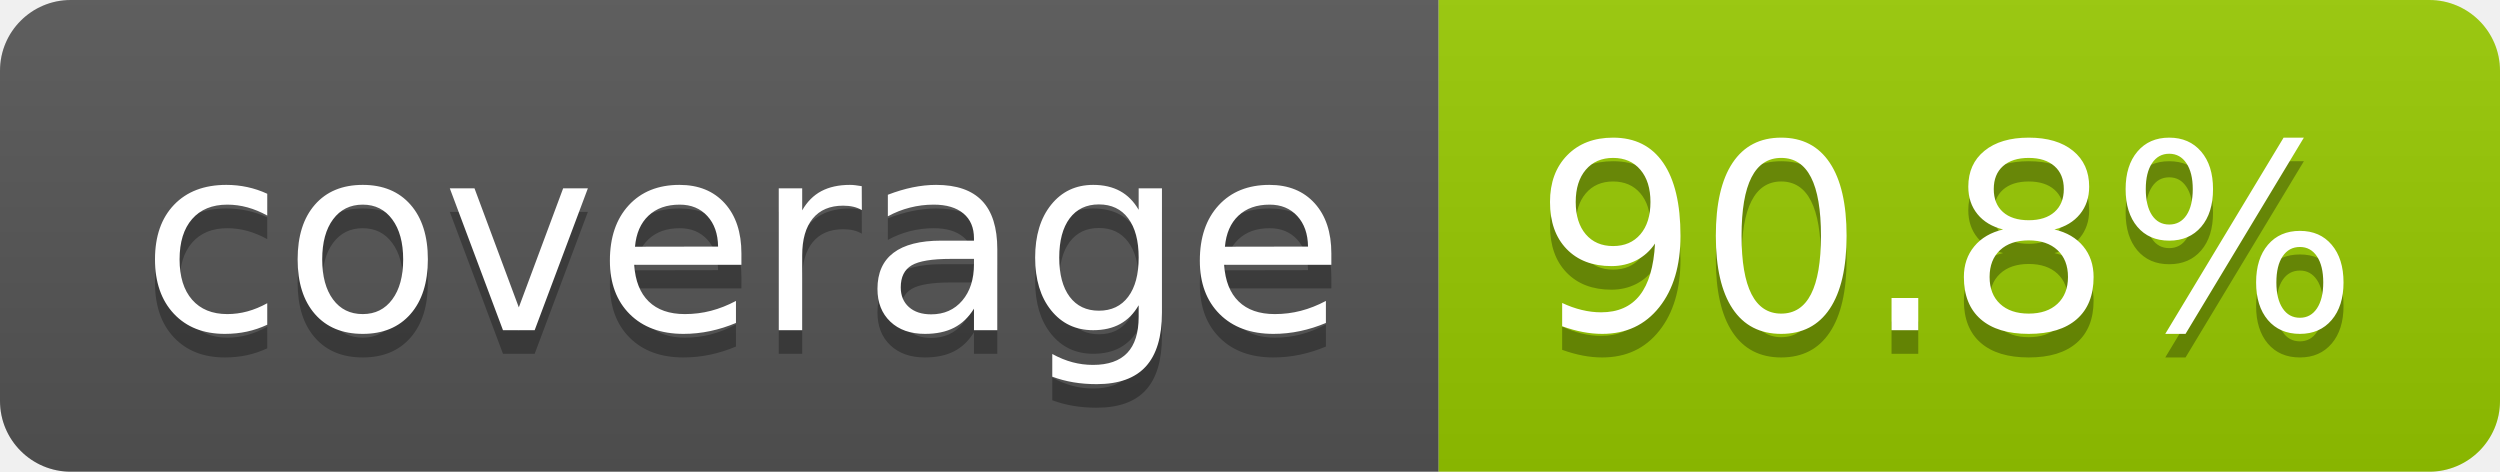
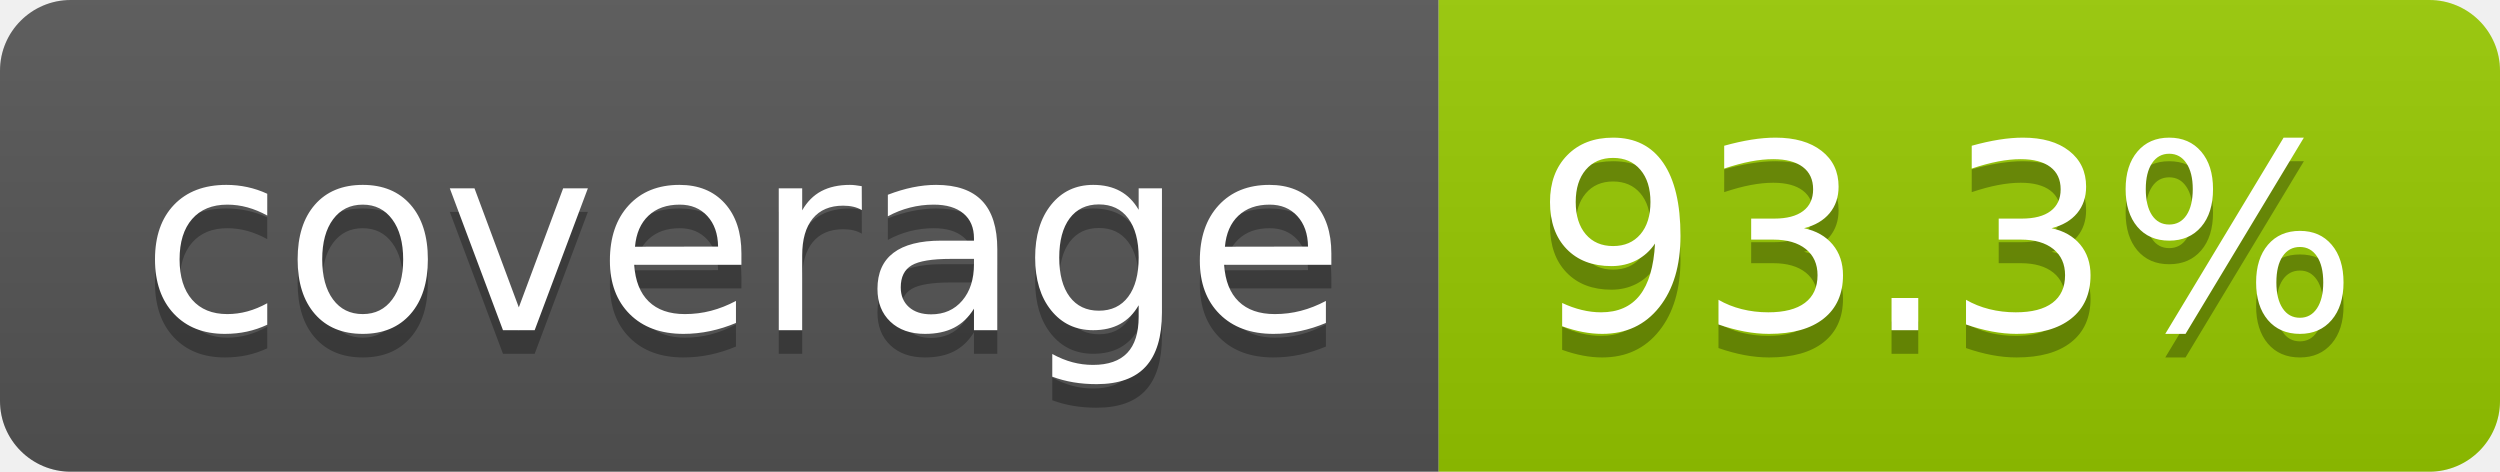
- <svg xmlns="http://www.w3.org/2000/svg" width="106" height="20" role="img" aria-label="coverage: 90.8%">
+ <svg xmlns="http://www.w3.org/2000/svg" width="106" height="20" role="img" aria-label="coverage: 93.3%">
  <linearGradient id="s" x2="0" y2="100%">
    <stop offset="0" stop-color="#bbb" stop-opacity=".1" />
    <stop offset="1" stop-opacity=".1" />
  </linearGradient>
  <clipPath id="r">
    <rect width="106" height="20" rx="3" fill="#fff" />
  </clipPath>
  <g clip-path="url(#r)">
    <rect width="61" height="20" fill="#555" />
    <rect x="61" width="45" height="20" fill="#97ca00" />
    <rect width="106" height="20" fill="url(#s)" />
  </g>
  <g fill="#fff" text-anchor="middle" font-family="Verdana,Geneva,DejaVu Sans,sans-serif" text-rendering="geometricPrecision" font-size="110">
    <text aria-hidden="true" x="315" y="150" fill="#010101" fill-opacity=".3" transform="scale(.1)" textLength="510">coverage</text>
    <text x="315" y="140" transform="scale(.1)" fill="#fff" textLength="510">coverage</text>
-     <text aria-hidden="true" x="825" y="150" fill="#010101" fill-opacity=".3" transform="scale(.1)" textLength="350">90.8%</text>
-     <text x="825" y="140" transform="scale(.1)" fill="#fff" textLength="350">90.8%</text>
+     <text aria-hidden="true" x="825" y="150" fill="#010101" fill-opacity=".3" transform="scale(.1)" textLength="350">93.3%</text>
+     <text x="825" y="140" transform="scale(.1)" fill="#fff" textLength="350">93.3%</text>
  </g>
</svg>
